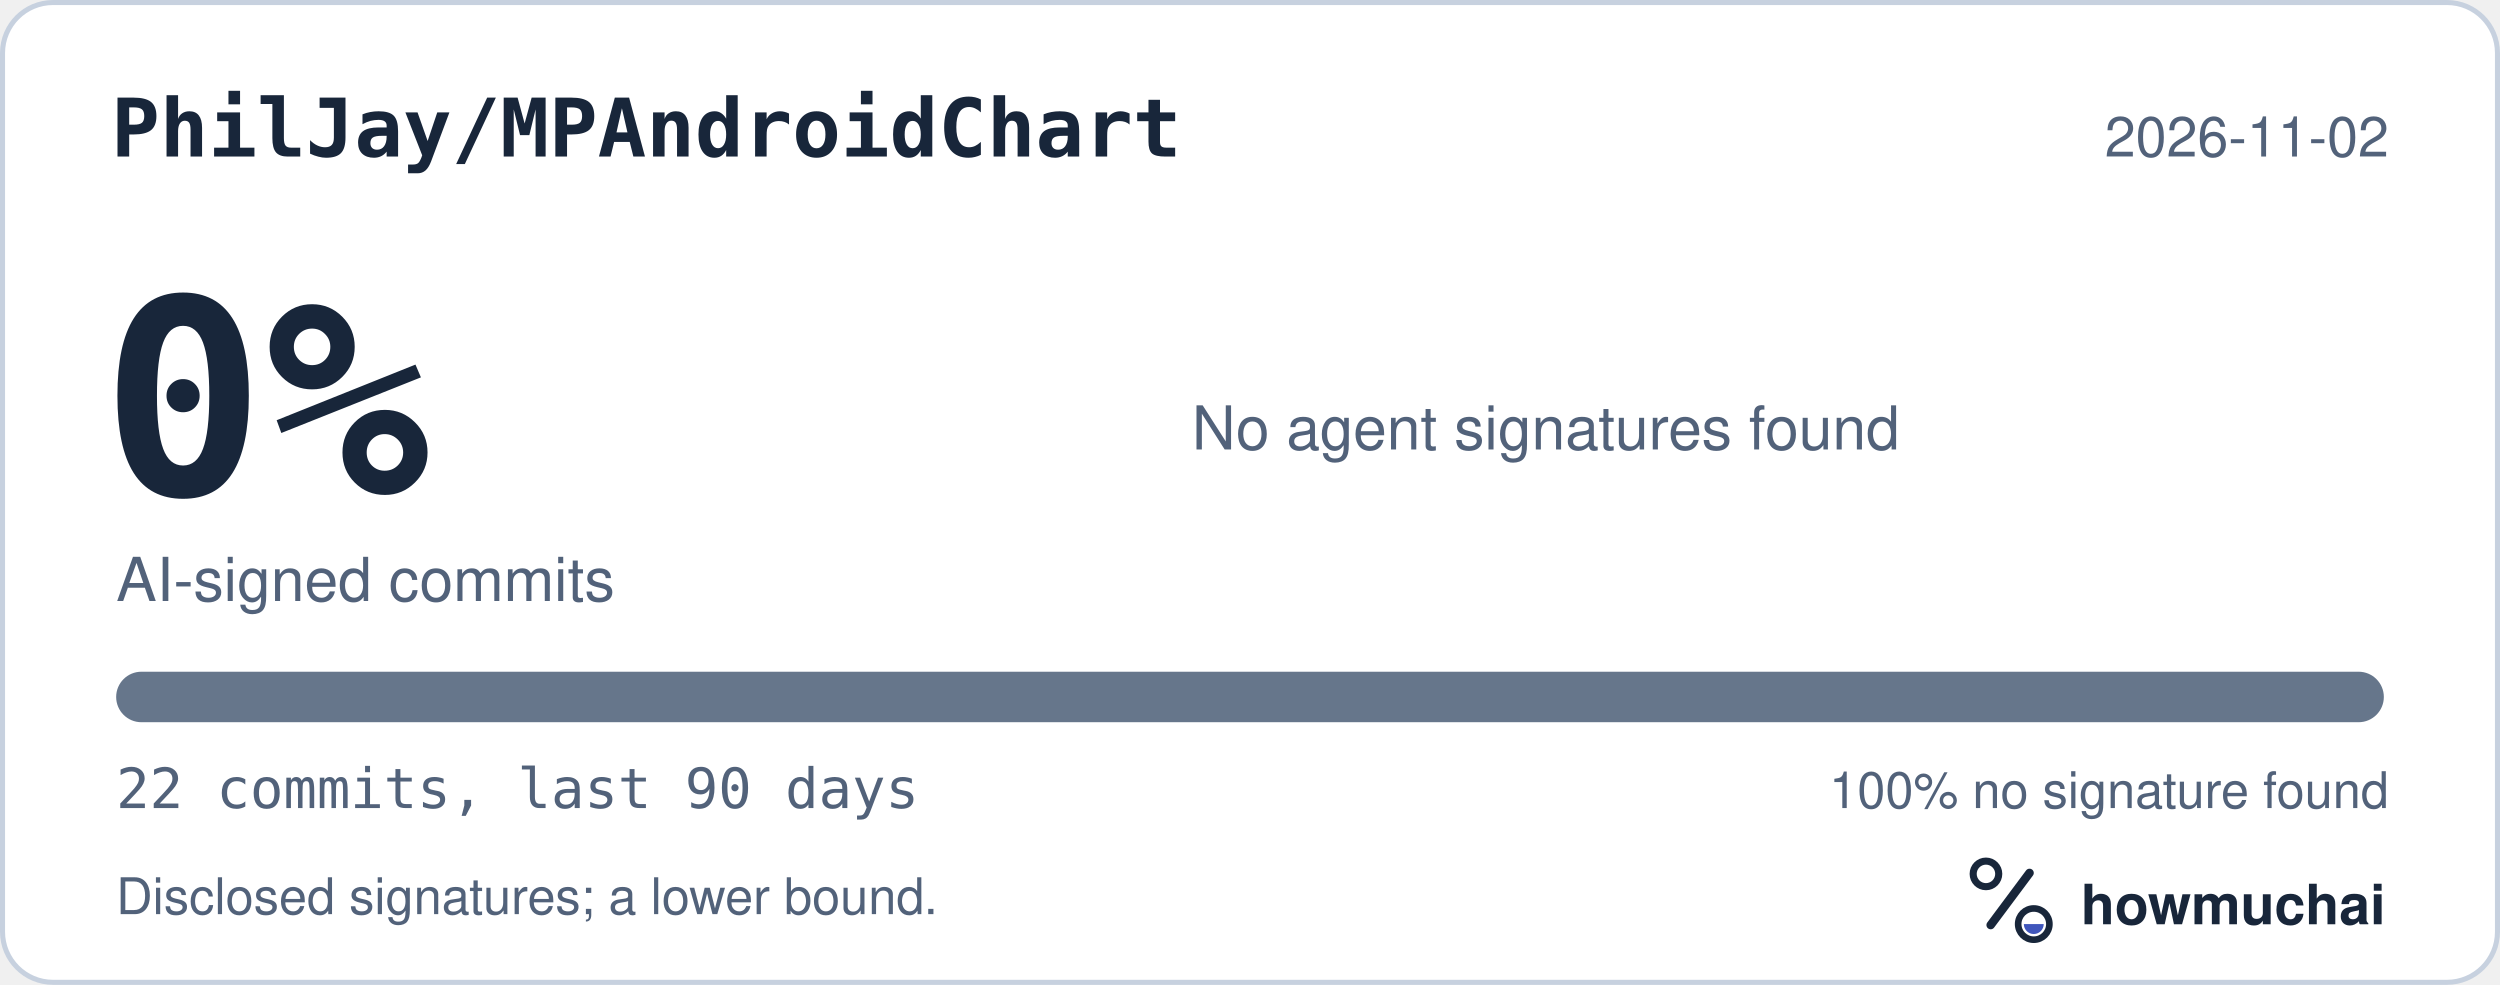
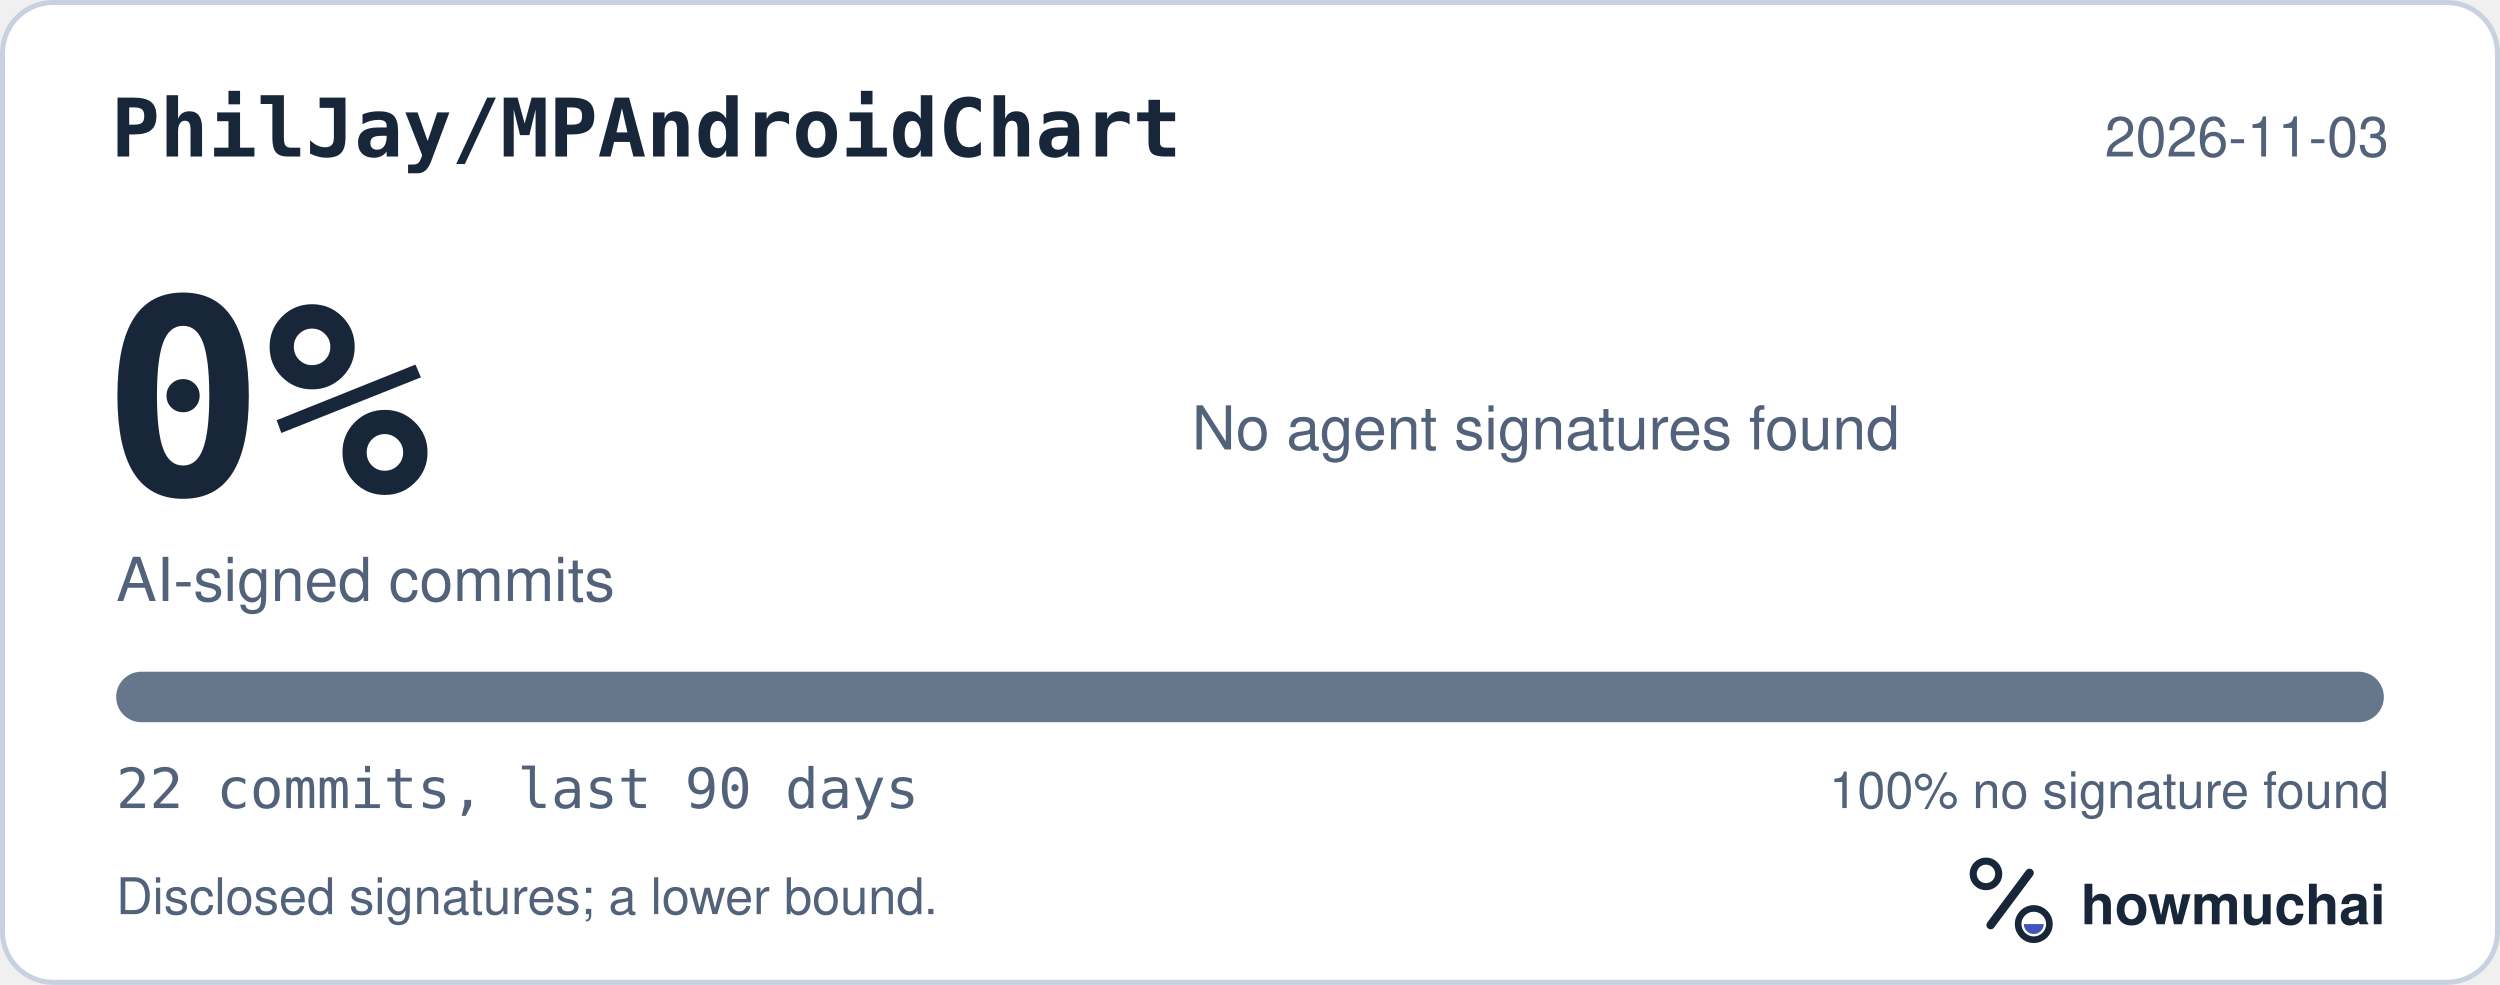
<svg xmlns="http://www.w3.org/2000/svg" width="495" height="195" viewBox="0 0 495 195" role="img" aria-labelledby="hm-t hm-d">
  <rect x="0.5" y="0.5" width="494" height="194" rx="10" fill="#FFFFFF" stroke="#C7D1DF" />
  <text x="22" y="31" fill="#18263A" font-family="ui-monospace, SF Mono, Menlo, Consolas, IBM Plex Mono, monospace" font-size="16" font-weight="600">PhilJay/MPAndroidChart</text>
-   <text x="473" y="31" fill="#52627A" font-family="-apple-system, BlinkMacSystemFont, Segoe UI, Helvetica, Arial, Fira Sans, sans-serif" font-size="11" text-anchor="end">2026-11-02</text>
+   <text x="473" y="31" fill="#52627A" font-family="-apple-system, BlinkMacSystemFont, Segoe UI, Helvetica, Arial, Fira Sans, sans-serif" font-size="11" text-anchor="end">2026-11-03</text>
  <text x="20" y="98" fill="#18263A" font-family="ui-monospace, SF Mono, Menlo, Consolas, IBM Plex Mono, monospace" font-size="54" font-weight="700">0%</text>
  <text x="23" y="119" fill="#52627A" font-family="-apple-system, BlinkMacSystemFont, Segoe UI, Helvetica, Arial, Fira Sans, sans-serif" font-size="12">AI-signed commits</text>
  <text x="236" y="89" fill="#52627A" font-family="-apple-system, BlinkMacSystemFont, Segoe UI, Helvetica, Arial, Fira Sans, sans-serif" font-size="12">No agent signatures found</text>
  <defs>
    <clipPath id="hm-bar">
      <rect x="23" y="133" width="449" height="10" rx="5" />
    </clipPath>
  </defs>
  <rect x="23" y="133" width="449" height="10" rx="5" fill="#66768B" />
  <g clip-path="url(#hm-bar)" />
  <text x="23" y="160" fill="#52627A" font-family="ui-monospace, SF Mono, Menlo, Consolas, IBM Plex Mono, monospace" font-size="11">22 commits, last 90 days</text>
  <text x="473" y="160" fill="#52627A" font-family="-apple-system, BlinkMacSystemFont, Segoe UI, Helvetica, Arial, Fira Sans, sans-serif" font-size="10" text-anchor="end">100% no signature found</text>
  <text x="23" y="181" fill="#52627A" font-family="-apple-system, BlinkMacSystemFont, Segoe UI, Helvetica, Arial, Fira Sans, sans-serif" font-size="10">Disclosed signatures; a lower bound.</text>
  <g transform="translate(386 166) scale(0.046875)">
    <circle cx="154" cy="150" r="54" fill="none" stroke="#18263A" stroke-width="30" />
    <path d="M174 366 338 146" fill="none" stroke="#18263A" stroke-width="36" stroke-linecap="round" />
    <circle cx="356" cy="362" r="66" fill="none" stroke="#18263A" stroke-width="28" />
    <path d="M314 362a42 42 0 0 0 84 0Z" fill="#4056BC" />
  </g>
  <text x="412" y="183" fill="#18263A" font-family="-apple-system, BlinkMacSystemFont, Segoe UI, Helvetica, Arial, Fira Sans, sans-serif" font-size="11" font-weight="650">howmuchai</text>
</svg>
